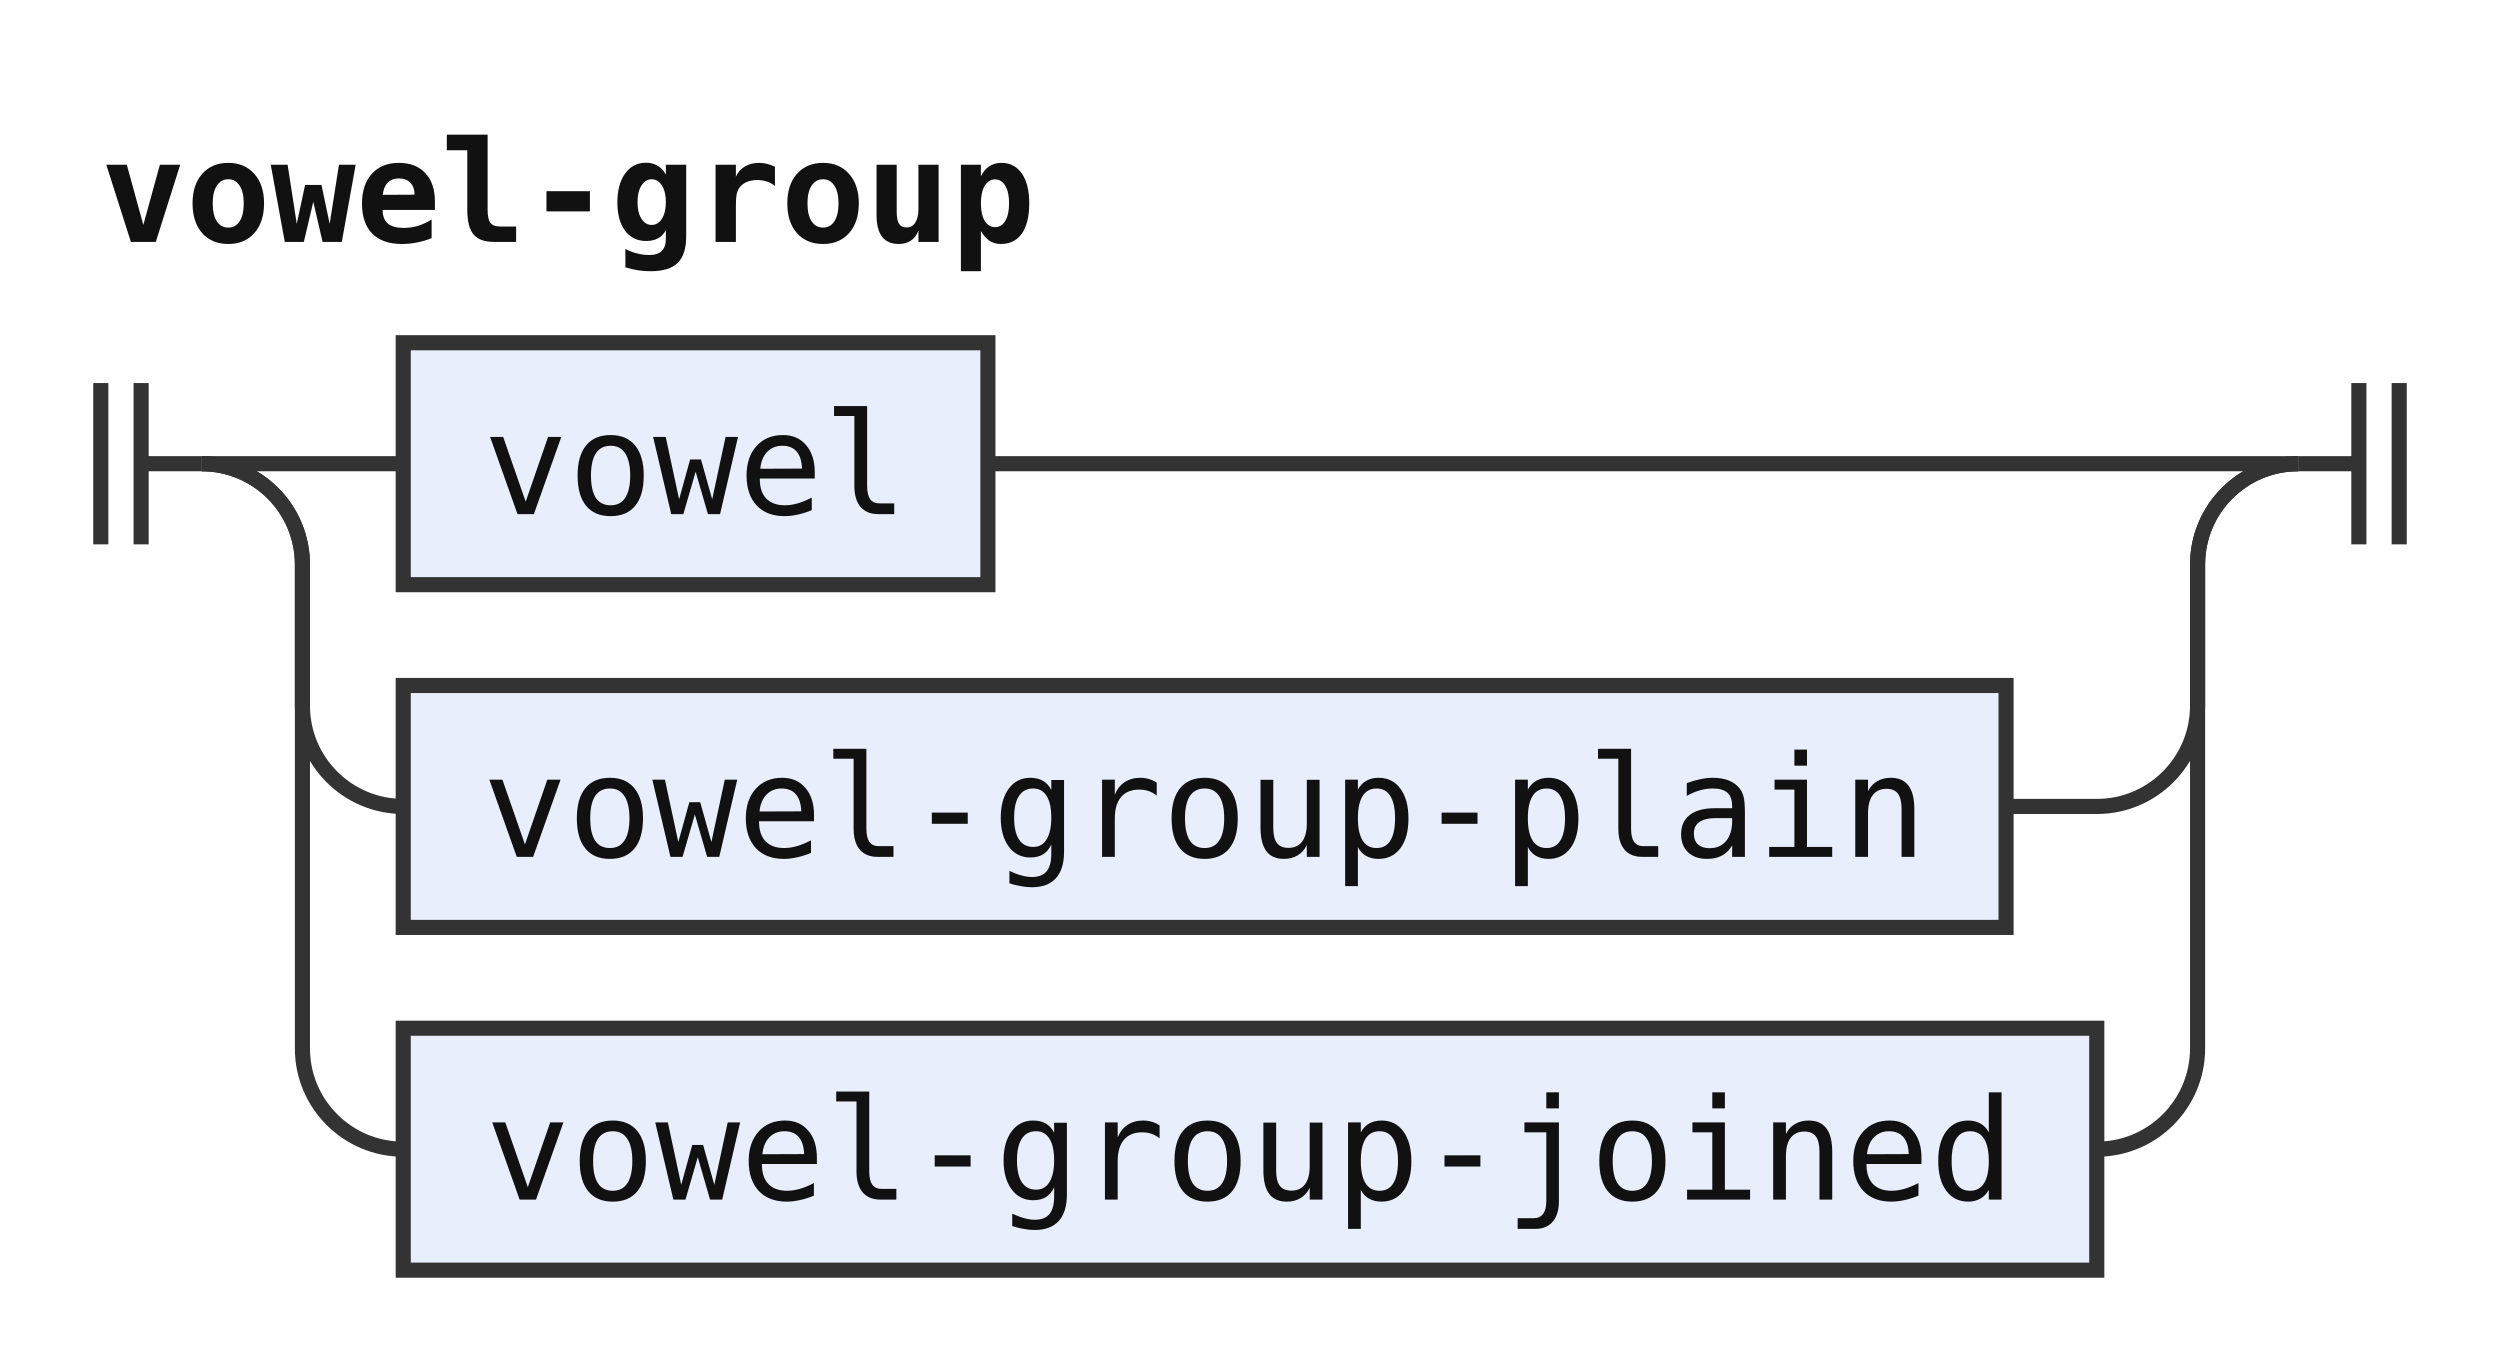
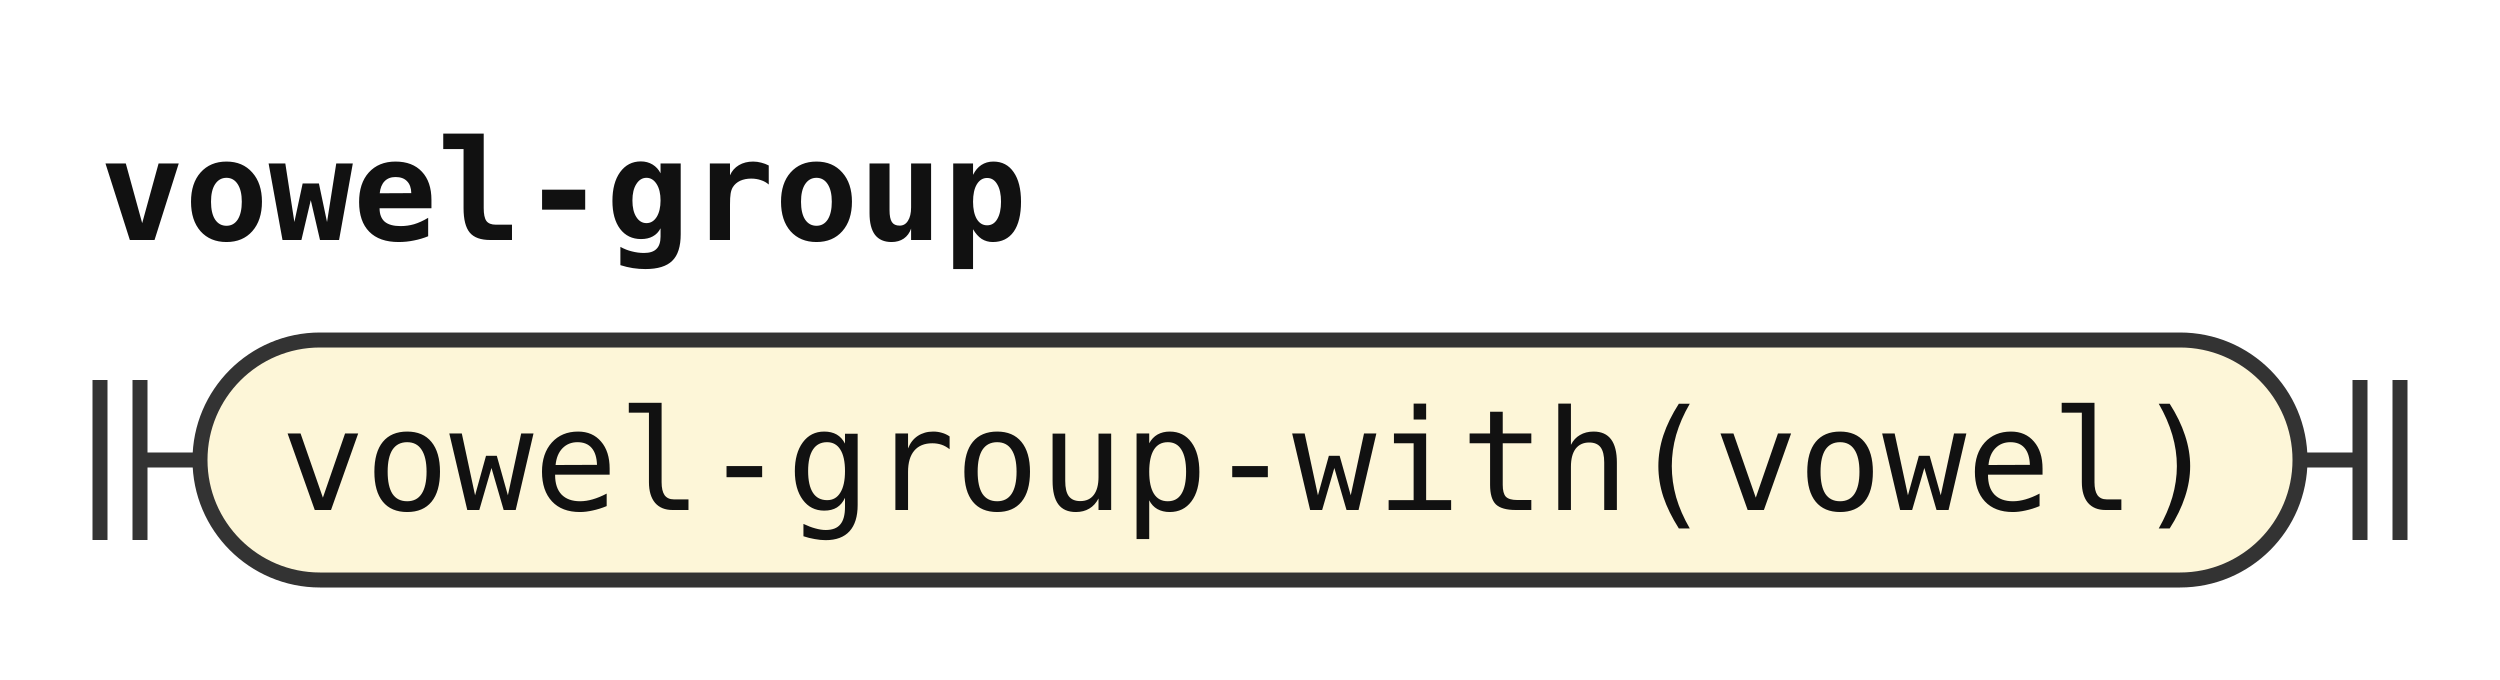
- <svg xmlns="http://www.w3.org/2000/svg" width="248" height="136" viewBox="0 0 248 136" role="img" aria-label="Railroad diagram of the rule vowel-group">
+ <svg xmlns="http://www.w3.org/2000/svg" width="250" height="68" viewBox="0 0 250 68" role="img" aria-label="Railroad diagram of the rule vowel-group">
  <style>path{fill:none;stroke:#333;stroke-width:1.5}.rule rect{fill:#e8eefc;stroke:#333;stroke-width:1.5}.terminal rect{fill:#fdf6d8;stroke:#333;stroke-width:1.5}text{font-family:ui-monospace,SFMono-Regular,Menlo,Consolas,"DejaVu Sans Mono","Liberation Mono",monospace;font-size:14px;fill:#111;text-anchor:middle}text.label{font-size:12px;font-style:italic;fill:#555;text-anchor:start}text.title{font-weight:bold;text-anchor:start}</style>
  <rect width="100%" height="100%" fill="#fff" />
  <text class="title" x="10" y="24" textLength="92.4" lengthAdjust="spacingAndGlyphs">vowel-group</text>
  <path d="M10 38v16m4 -16v16M14 46h6" />
-   <path d="M20 46h20" />
-   <g class="rule">
-     <rect x="40" y="34" width="58" height="24" rx="0" />
-     <text x="69" y="51" textLength="42" lengthAdjust="spacingAndGlyphs">vowel</text>
+   <g class="terminal">
+     <rect x="20" y="34" width="210" height="24" rx="12" />
+     <text x="125" y="51" textLength="193.2" lengthAdjust="spacingAndGlyphs">vowel-group-with(vowel)</text>
  </g>
-   <path d="M98 46H228" />
-   <path d="M20 46a10 10 0 0 1 10 10V70a10 10 0 0 0 10 10" />
-   <g class="rule">
-     <rect x="40" y="68" width="159" height="24" rx="0" />
-     <text x="119.5" y="85" textLength="142.8" lengthAdjust="spacingAndGlyphs">vowel-group-plain</text>
-   </g>
-   <path d="M199 80H208a10 10 0 0 0 10 -10V56a10 10 0 0 1 10 -10" />
-   <path d="M20 46a10 10 0 0 1 10 10V104a10 10 0 0 0 10 10" />
-   <g class="rule">
-     <rect x="40" y="102" width="168" height="24" rx="0" />
-     <text x="124" y="119" textLength="151.2" lengthAdjust="spacingAndGlyphs">vowel-group-joined</text>
-   </g>
-   <path d="M208 114H208a10 10 0 0 0 10 -10V56a10 10 0 0 1 10 -10" />
-   <path d="M228 46h6m0 -8v16m4 -16v16" />
+   <path d="M230 46h6m0 -8v16m4 -16v16" />
</svg>
